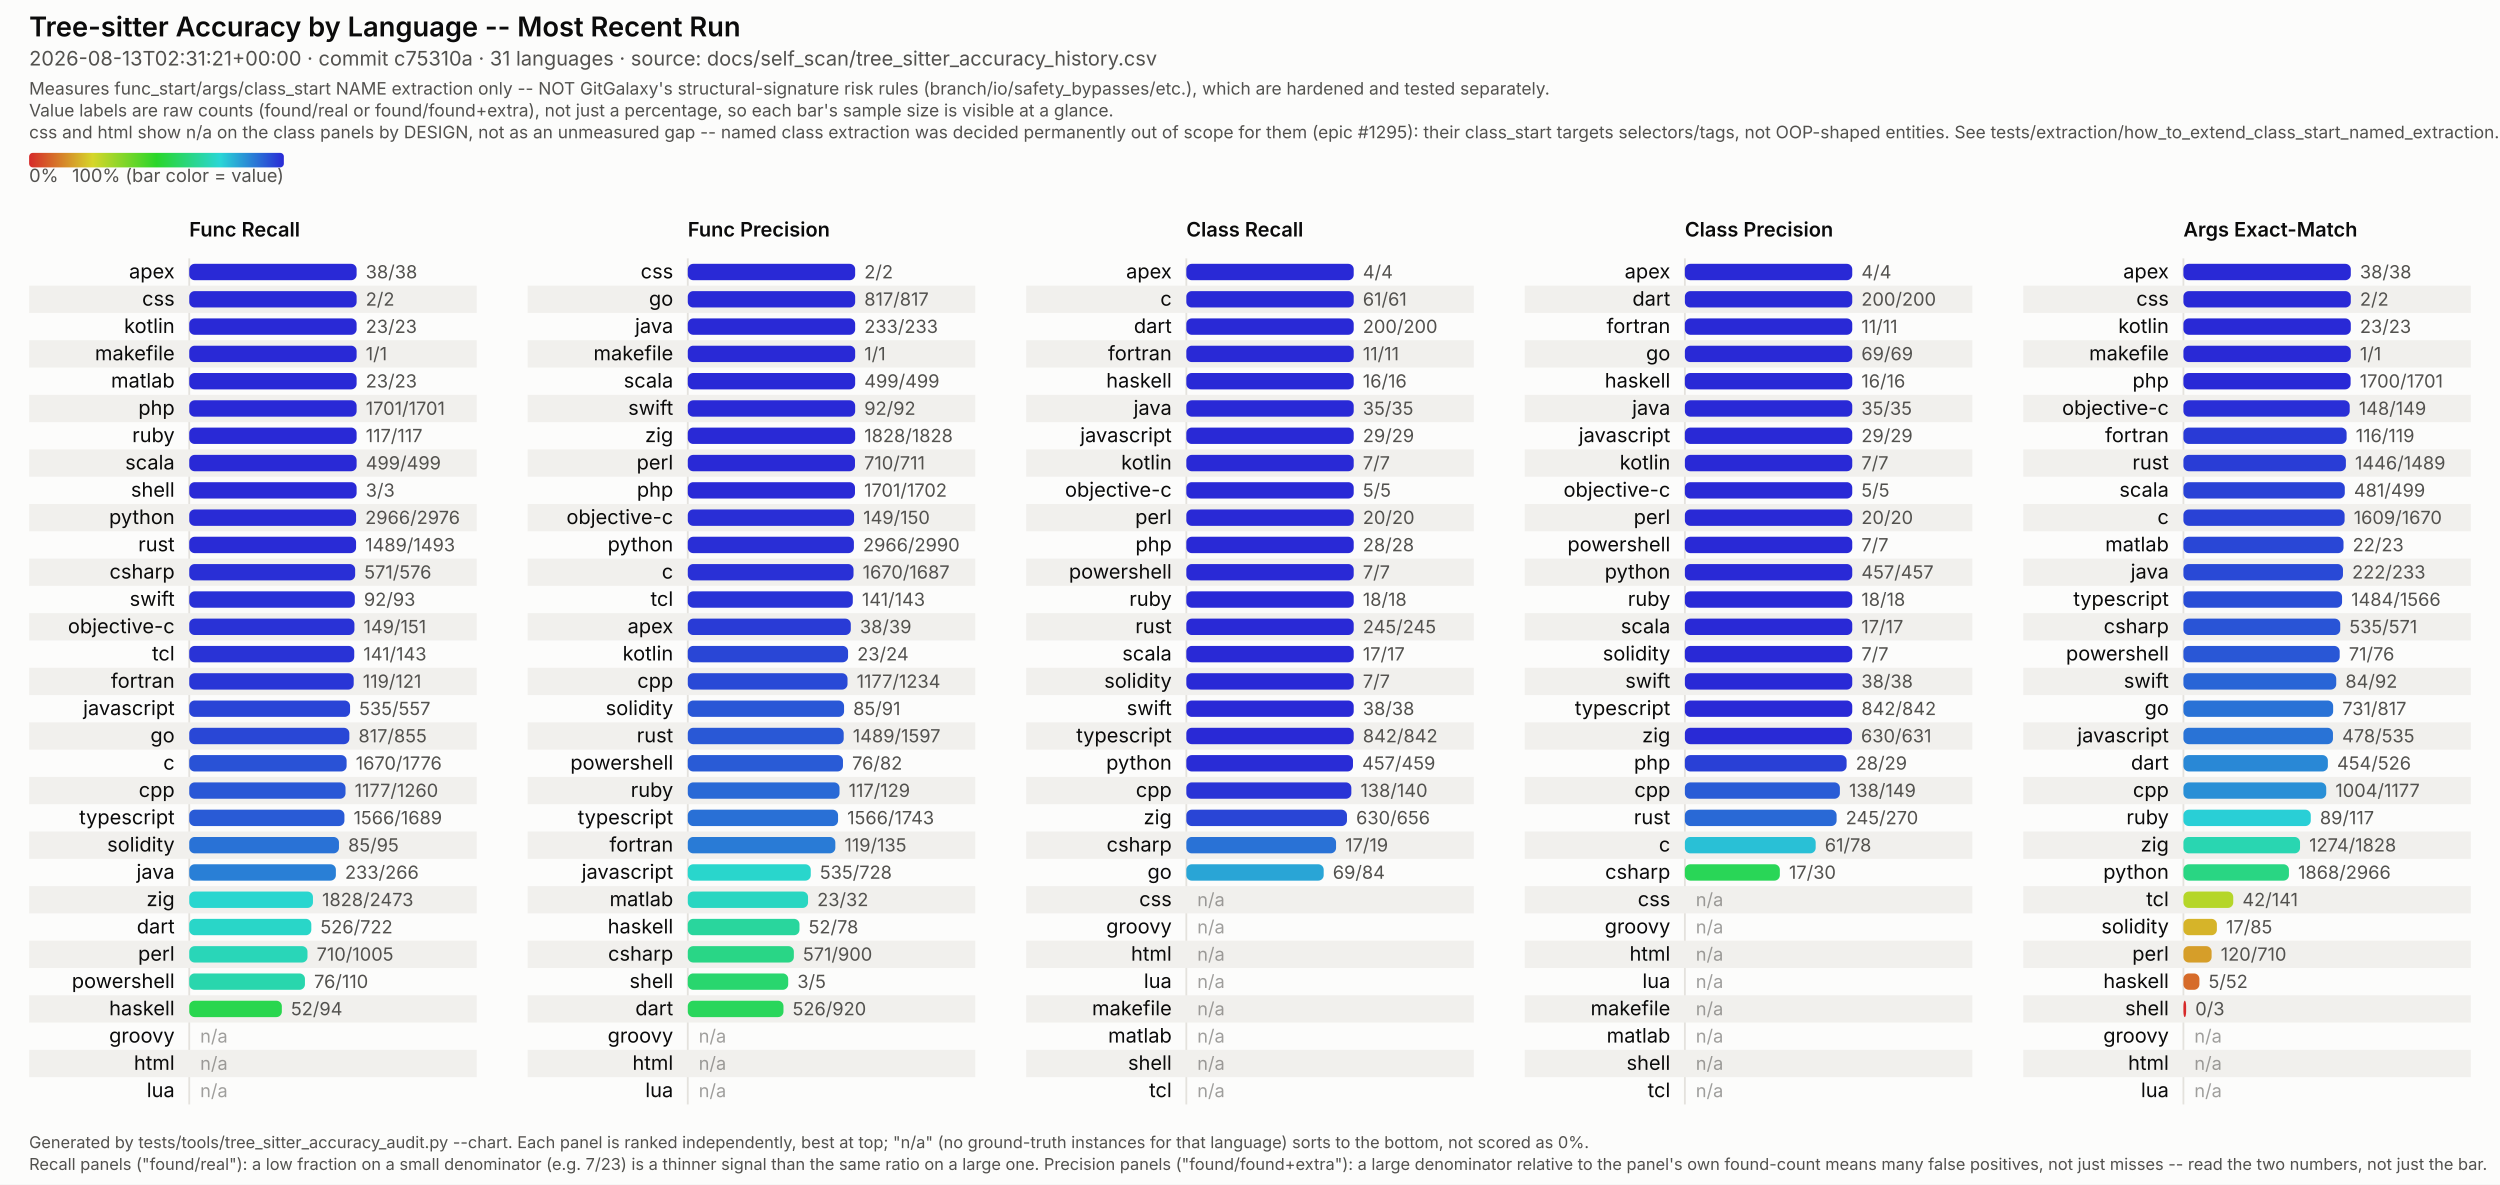
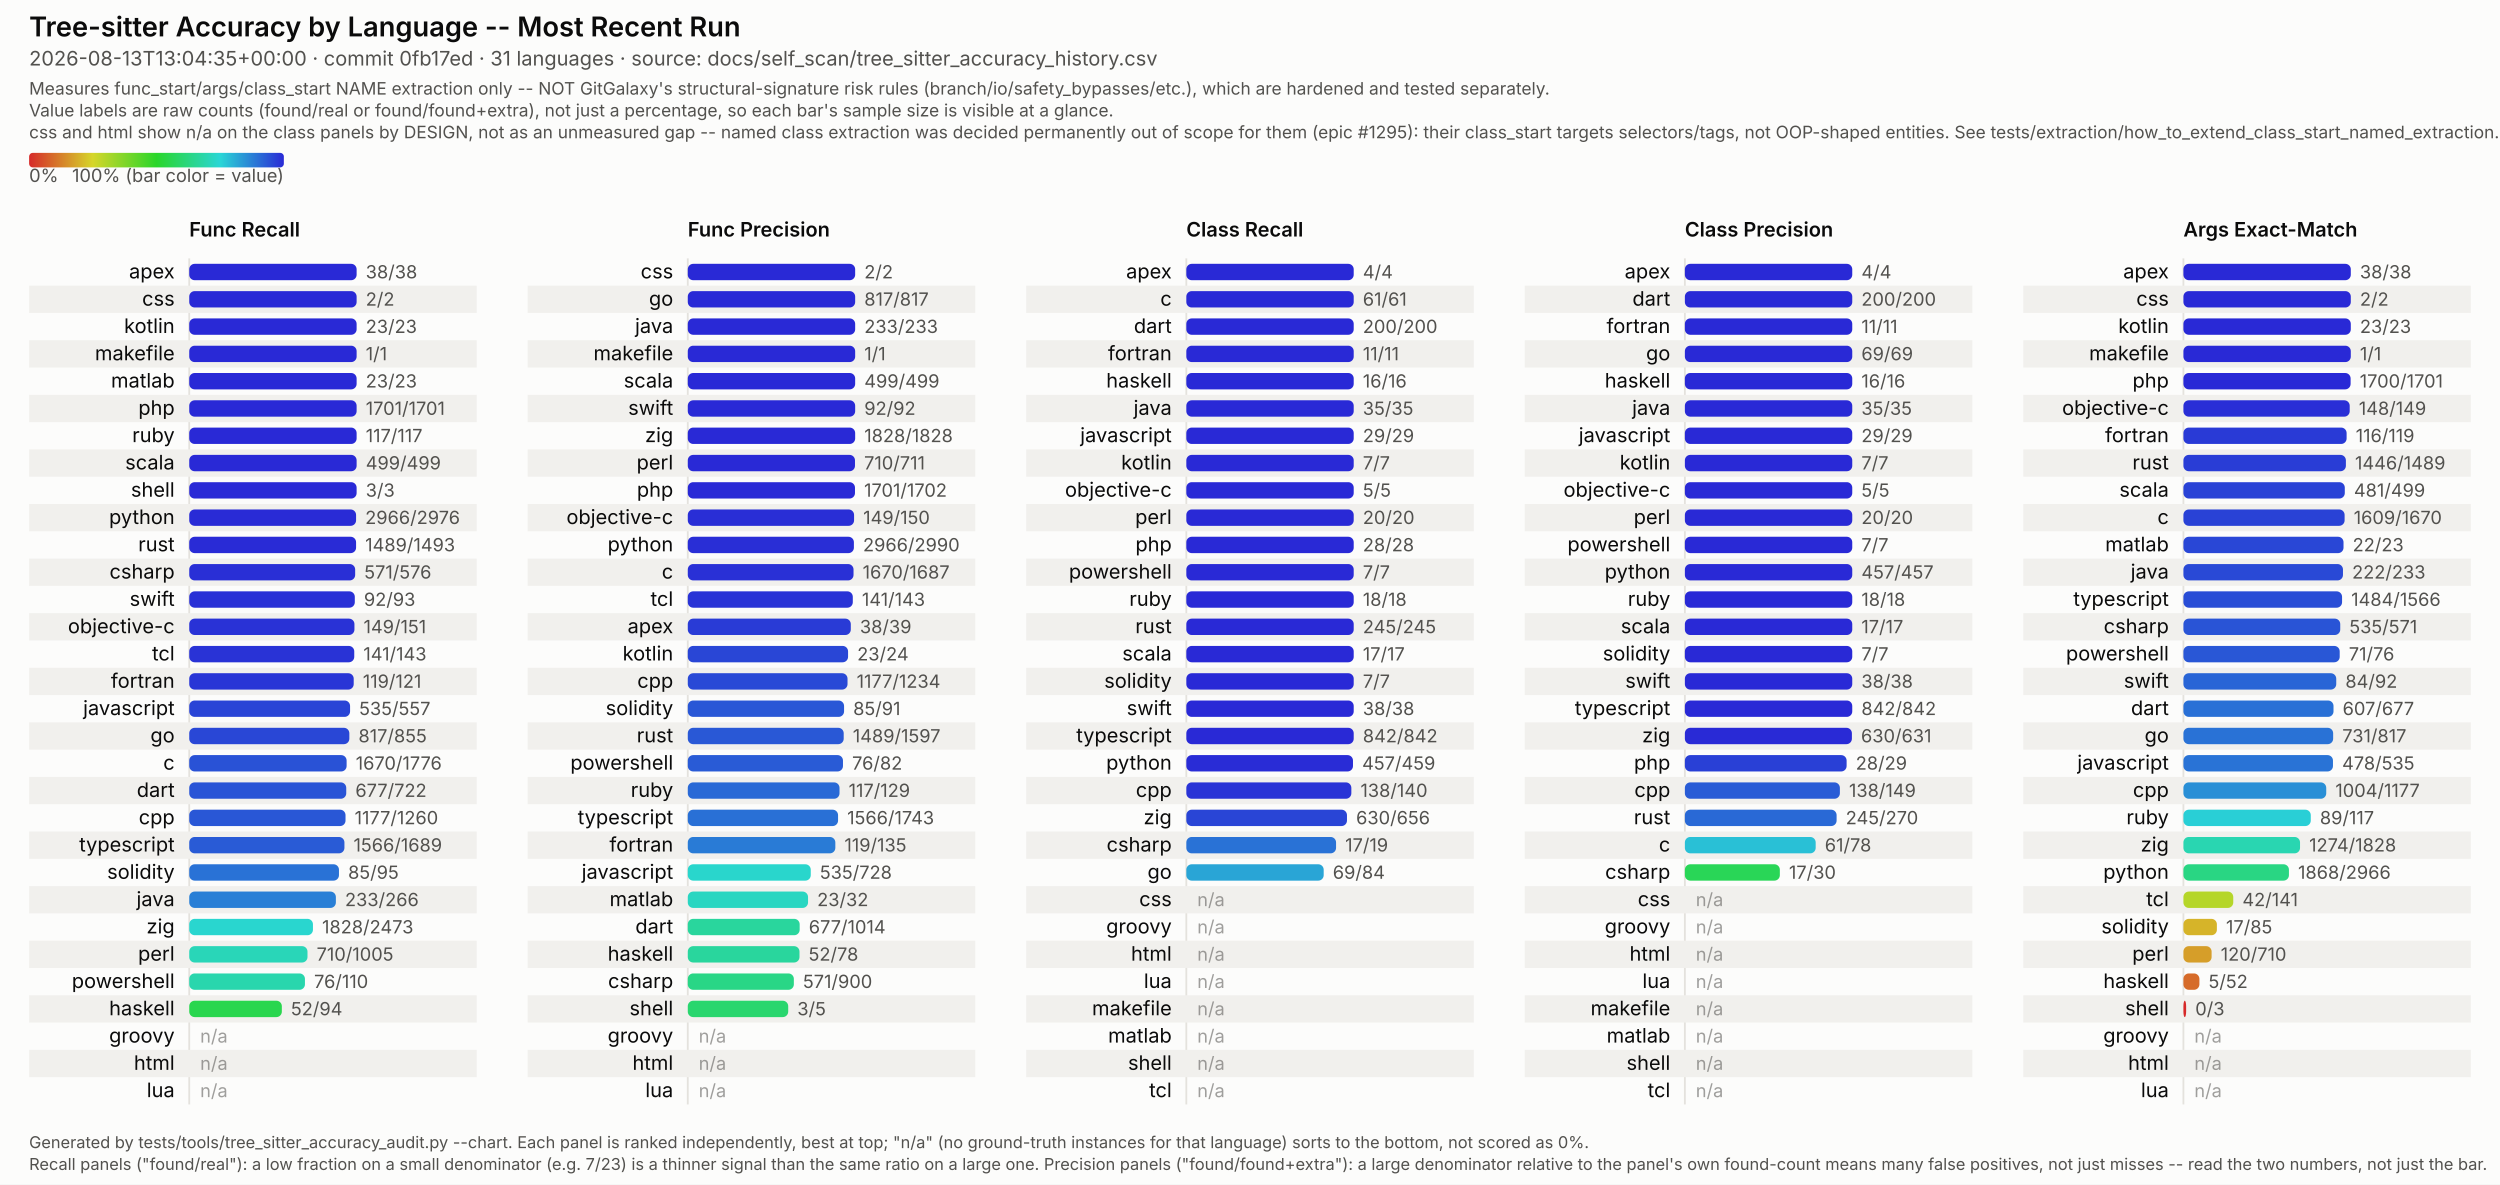
<svg xmlns="http://www.w3.org/2000/svg" viewBox="0 0 1374 651" width="1374" height="651" font-family="system-ui, -apple-system, Segoe UI, sans-serif">
  <style>
  /* No CSS custom properties -- some SVG renderers in the docs pipeline (confirmed: Inkscape's
     CSS parser) don't support var()/nested :root under @media, and silently fail to parse the
     whole block rather than degrading gracefully. Plain class redeclarations under the media
     query are more portable and render identically in real browsers. CDATA-wrapped because this
     text otherwise contains a literal "style" tag-like substring that trips strict XML parsers
     (confirmed: Inkscape read it as a nested element and broke tag matching). */
  .surface { fill: #fcfcfb; }
  .title { fill: #0b0b0b; font-weight: 600; font-size: 15px; }
  .subtitle { fill: #52514e; font-size: 11px; }
  .scope-note { fill: #52514e; font-size: 9.5px; }
  .legend-label { fill: #52514e; font-size: 10px; }
  .col-title { fill: #0b0b0b; font-weight: 600; font-size: 11px; }
  .row-label { fill: #0b0b0b; font-size: 11px; }
  .value-label { fill: #52514e; font-size: 10px; font-variant-numeric: tabular-nums; }
  .na-dash { fill: #52514e; font-size: 10px; opacity: 0.55; }
  .stripe { fill: #f1f0ed; }
  .axis { stroke: #e4e2dd; stroke-width: 1; }
  .footer { fill: #52514e; font-size: 9px; }
  @media (prefers-color-scheme: dark) {
    .surface { fill: #1a1a19; }
    .title { fill: #ffffff; }
    .subtitle { fill: #c3c2b7; }
    .scope-note { fill: #c3c2b7; }
    .legend-label { fill: #c3c2b7; }
    .col-title { fill: #ffffff; }
    .row-label { fill: #ffffff; }
    .value-label { fill: #c3c2b7; }
    .na-dash { fill: #c3c2b7; }
    .stripe { fill: #242422; }
    .axis { stroke: #33322f; }
    .footer { fill: #c3c2b7; }
  }
</style>
  <defs>
    <linearGradient id="rainbow-legend" x1="0%" y1="0%" x2="100%" y2="0%">
      <stop offset="0.0%" stop-color="#d62929" />
      <stop offset="8.3%" stop-color="#d66329" />
      <stop offset="16.7%" stop-color="#d69c29" />
      <stop offset="25.0%" stop-color="#d6d629" />
      <stop offset="33.3%" stop-color="#9cd629" />
      <stop offset="41.7%" stop-color="#63d629" />
      <stop offset="50.0%" stop-color="#29d629" />
      <stop offset="58.3%" stop-color="#29d663" />
      <stop offset="66.7%" stop-color="#29d69c" />
      <stop offset="75.0%" stop-color="#29d6d6" />
      <stop offset="83.3%" stop-color="#299cd6" />
      <stop offset="91.7%" stop-color="#2963d6" />
      <stop offset="100.0%" stop-color="#2929d6" />
    </linearGradient>
  </defs>
  <rect class="surface" x="0" y="0" width="1374" height="651" />
  <text class="title" x="16" y="20">Tree-sitter Accuracy by Language -- Most Recent Run</text>
-   <text class="subtitle" x="16" y="36">2026-08-13T02:31:21+00:00 · commit c75310a · 31 languages · source: docs/self_scan/tree_sitter_accuracy_history.csv</text>
+   <text class="subtitle" x="16" y="36">2026-08-13T13:04:35+00:00 · commit 0fb17ed · 31 languages · source: docs/self_scan/tree_sitter_accuracy_history.csv</text>
  <text class="scope-note" x="16" y="52">Measures func_start/args/class_start NAME extraction only -- NOT GitGalaxy's structural-signature risk rules (branch/io/safety_bypasses/etc.), which are hardened and tested separately.</text>
  <text class="scope-note" x="16" y="64">Value labels are raw counts (found/real or found/found+extra), not just a percentage, so each bar's sample size is visible at a glance.</text>
  <text class="scope-note" x="16" y="76">css and html show n/a on the class panels by DESIGN, not as an unmeasured gap -- named class extraction was decided permanently out of scope for them (epic #1295): their class_start targets selectors/tags, not OOP-shaped entities. See tests/extraction/how_to_extend_class_start_named_extraction.md.</text>
  <rect x="16" y="84" width="140" height="8" rx="2" fill="url(#rainbow-legend)" />
  <text class="legend-label" x="16" y="100">0%</text>
  <text class="legend-label" x="156" y="100" text-anchor="end">100% (bar color = value)</text>
  <text class="col-title" x="104" y="130">Func Recall</text>
  <line class="axis" x1="104" y1="142" x2="104" y2="607" />
  <text class="row-label" x="96" y="153.0" text-anchor="end">apex</text>
  <rect x="104" y="145.0" width="92.0" height="9" rx="3" fill="#2929d6" />
  <text class="value-label" x="201.0" y="153.0">38/38</text>
  <rect class="stripe" x="16" y="157" width="246" height="15" />
  <text class="row-label" x="96" y="168.0" text-anchor="end">css</text>
  <rect x="104" y="160.0" width="92.0" height="9" rx="3" fill="#2929d6" />
  <text class="value-label" x="201.0" y="168.0">2/2</text>
  <text class="row-label" x="96" y="183.0" text-anchor="end">kotlin</text>
  <rect x="104" y="175.0" width="92.0" height="9" rx="3" fill="#2929d6" />
  <text class="value-label" x="201.0" y="183.0">23/23</text>
  <rect class="stripe" x="16" y="187" width="246" height="15" />
  <text class="row-label" x="96" y="198.0" text-anchor="end">makefile</text>
  <rect x="104" y="190.0" width="92.0" height="9" rx="3" fill="#2929d6" />
  <text class="value-label" x="201.0" y="198.0">1/1</text>
  <text class="row-label" x="96" y="213.0" text-anchor="end">matlab</text>
  <rect x="104" y="205.0" width="92.0" height="9" rx="3" fill="#2929d6" />
  <text class="value-label" x="201.0" y="213.0">23/23</text>
  <rect class="stripe" x="16" y="217" width="246" height="15" />
  <text class="row-label" x="96" y="228.0" text-anchor="end">php</text>
  <rect x="104" y="220.0" width="92.0" height="9" rx="3" fill="#2929d6" />
  <text class="value-label" x="201.0" y="228.0">1701/1701</text>
  <text class="row-label" x="96" y="243.0" text-anchor="end">ruby</text>
  <rect x="104" y="235.0" width="92.0" height="9" rx="3" fill="#2929d6" />
  <text class="value-label" x="201.0" y="243.0">117/117</text>
  <rect class="stripe" x="16" y="247" width="246" height="15" />
  <text class="row-label" x="96" y="258.0" text-anchor="end">scala</text>
  <rect x="104" y="250.0" width="92.0" height="9" rx="3" fill="#2929d6" />
  <text class="value-label" x="201.0" y="258.0">499/499</text>
  <text class="row-label" x="96" y="273.0" text-anchor="end">shell</text>
  <rect x="104" y="265.0" width="92.0" height="9" rx="3" fill="#2929d6" />
  <text class="value-label" x="201.0" y="273.0">3/3</text>
  <rect class="stripe" x="16" y="277" width="246" height="15" />
  <text class="row-label" x="96" y="288.0" text-anchor="end">python</text>
  <rect x="104" y="280.0" width="91.7" height="9" rx="3" fill="#292bd6" />
  <text class="value-label" x="200.7" y="288.0">2966/2976</text>
  <text class="row-label" x="96" y="303.0" text-anchor="end">rust</text>
  <rect x="104" y="295.0" width="91.7" height="9" rx="3" fill="#292bd6" />
  <text class="value-label" x="200.7" y="303.0">1489/1493</text>
  <rect class="stripe" x="16" y="307" width="246" height="15" />
  <text class="row-label" x="96" y="318.0" text-anchor="end">csharp</text>
  <rect x="104" y="310.0" width="91.2" height="9" rx="3" fill="#292fd6" />
  <text class="value-label" x="200.2" y="318.0">571/576</text>
  <text class="row-label" x="96" y="333.0" text-anchor="end">swift</text>
  <rect x="104" y="325.0" width="91.0" height="9" rx="3" fill="#2930d6" />
  <text class="value-label" x="200.0" y="333.0">92/93</text>
  <rect class="stripe" x="16" y="337" width="246" height="15" />
  <text class="row-label" x="96" y="348.0" text-anchor="end">objective-c</text>
  <rect x="104" y="340.0" width="90.8" height="9" rx="3" fill="#2932d6" />
  <text class="value-label" x="199.8" y="348.0">149/151</text>
  <text class="row-label" x="96" y="363.0" text-anchor="end">tcl</text>
  <rect x="104" y="355.0" width="90.7" height="9" rx="3" fill="#2933d6" />
  <text class="value-label" x="199.7" y="363.0">141/143</text>
  <rect class="stripe" x="16" y="367" width="246" height="15" />
  <text class="row-label" x="96" y="378.0" text-anchor="end">fortran</text>
  <rect x="104" y="370.0" width="90.4" height="9" rx="3" fill="#2935d6" />
  <text class="value-label" x="199.4" y="378.0">119/121</text>
  <text class="row-label" x="96" y="393.0" text-anchor="end">javascript</text>
  <rect x="104" y="385.0" width="88.4" height="9" rx="3" fill="#2944d6" />
  <text class="value-label" x="197.4" y="393.0">535/557</text>
  <rect class="stripe" x="16" y="397" width="246" height="15" />
  <text class="row-label" x="96" y="408.0" text-anchor="end">go</text>
  <rect x="104" y="400.0" width="88.0" height="9" rx="3" fill="#2947d6" />
  <text class="value-label" x="197.0" y="408.0">817/855</text>
  <text class="row-label" x="96" y="423.0" text-anchor="end">c</text>
  <rect x="104" y="415.0" width="86.5" height="9" rx="3" fill="#2952d6" />
  <text class="value-label" x="195.5" y="423.0">1670/1776</text>
  <rect class="stripe" x="16" y="427" width="246" height="15" />
-   <text class="row-label" x="96" y="438.0" text-anchor="end">cpp</text>
-   <rect x="104" y="430.0" width="85.9" height="9" rx="3" fill="#2957d6" />
-   <text class="value-label" x="194.9" y="438.0">1177/1260</text>
-   <text class="row-label" x="96" y="453.0" text-anchor="end">typescript</text>
-   <rect x="104" y="445.0" width="85.3" height="9" rx="3" fill="#295bd6" />
-   <text class="value-label" x="194.3" y="453.0">1566/1689</text>
+   <text class="row-label" x="96" y="438.0" text-anchor="end">dart</text>
+   <rect x="104" y="430.0" width="86.3" height="9" rx="3" fill="#2954d6" />
+   <text class="value-label" x="195.3" y="438.0">677/722</text>
+   <text class="row-label" x="96" y="453.0" text-anchor="end">cpp</text>
+   <rect x="104" y="445.0" width="85.9" height="9" rx="3" fill="#2957d6" />
+   <text class="value-label" x="194.9" y="453.0">1177/1260</text>
  <rect class="stripe" x="16" y="457" width="246" height="15" />
-   <text class="row-label" x="96" y="468.0" text-anchor="end">solidity</text>
-   <rect x="104" y="460.0" width="82.3" height="9" rx="3" fill="#2972d6" />
-   <text class="value-label" x="191.3" y="468.0">85/95</text>
-   <text class="row-label" x="96" y="483.0" text-anchor="end">java</text>
-   <rect x="104" y="475.0" width="80.6" height="9" rx="3" fill="#297fd6" />
-   <text class="value-label" x="189.6" y="483.0">233/266</text>
+   <text class="row-label" x="96" y="468.0" text-anchor="end">typescript</text>
+   <rect x="104" y="460.0" width="85.3" height="9" rx="3" fill="#295bd6" />
+   <text class="value-label" x="194.3" y="468.0">1566/1689</text>
+   <text class="row-label" x="96" y="483.0" text-anchor="end">solidity</text>
+   <rect x="104" y="475.0" width="82.3" height="9" rx="3" fill="#2972d6" />
+   <text class="value-label" x="191.3" y="483.0">85/95</text>
  <rect class="stripe" x="16" y="487" width="246" height="15" />
-   <text class="row-label" x="96" y="498.0" text-anchor="end">zig</text>
-   <rect x="104" y="490.0" width="68.0" height="9" rx="3" fill="#29d6cf" />
-   <text class="value-label" x="177.0" y="498.0">1828/2473</text>
-   <text class="row-label" x="96" y="513.0" text-anchor="end">dart</text>
-   <rect x="104" y="505.0" width="67.1" height="9" rx="3" fill="#29d6c8" />
-   <text class="value-label" x="176.1" y="513.0">526/722</text>
+   <text class="row-label" x="96" y="498.0" text-anchor="end">java</text>
+   <rect x="104" y="490.0" width="80.6" height="9" rx="3" fill="#297fd6" />
+   <text class="value-label" x="189.6" y="498.0">233/266</text>
+   <text class="row-label" x="96" y="513.0" text-anchor="end">zig</text>
+   <rect x="104" y="505.0" width="68.0" height="9" rx="3" fill="#29d6cf" />
+   <text class="value-label" x="177.0" y="513.0">1828/2473</text>
  <rect class="stripe" x="16" y="517" width="246" height="15" />
  <text class="row-label" x="96" y="528.0" text-anchor="end">perl</text>
  <rect x="104" y="520.0" width="65.0" height="9" rx="3" fill="#29d6b8" />
  <text class="value-label" x="174.0" y="528.0">710/1005</text>
  <text class="row-label" x="96" y="543.0" text-anchor="end">powershell</text>
  <rect x="104" y="535.0" width="63.6" height="9" rx="3" fill="#29d6ad" />
  <text class="value-label" x="172.6" y="543.0">76/110</text>
  <rect class="stripe" x="16" y="547" width="246" height="15" />
  <text class="row-label" x="96" y="558.0" text-anchor="end">haskell</text>
  <rect x="104" y="550.0" width="50.9" height="9" rx="3" fill="#29d64e" />
  <text class="value-label" x="159.9" y="558.0">52/94</text>
  <text class="row-label" x="96" y="573.0" text-anchor="end">groovy</text>
  <text class="na-dash" x="110" y="573.0">n/a</text>
  <rect class="stripe" x="16" y="577" width="246" height="15" />
  <text class="row-label" x="96" y="588.0" text-anchor="end">html</text>
  <text class="na-dash" x="110" y="588.0">n/a</text>
  <text class="row-label" x="96" y="603.0" text-anchor="end">lua</text>
  <text class="na-dash" x="110" y="603.0">n/a</text>
  <text class="col-title" x="378" y="130">Func Precision</text>
  <line class="axis" x1="378" y1="142" x2="378" y2="607" />
  <text class="row-label" x="370" y="153.0" text-anchor="end">css</text>
  <rect x="378" y="145.0" width="92.0" height="9" rx="3" fill="#2929d6" />
  <text class="value-label" x="475.0" y="153.0">2/2</text>
  <rect class="stripe" x="290" y="157" width="246" height="15" />
  <text class="row-label" x="370" y="168.0" text-anchor="end">go</text>
  <rect x="378" y="160.0" width="92.0" height="9" rx="3" fill="#2929d6" />
  <text class="value-label" x="475.0" y="168.0">817/817</text>
  <text class="row-label" x="370" y="183.0" text-anchor="end">java</text>
  <rect x="378" y="175.0" width="92.0" height="9" rx="3" fill="#2929d6" />
  <text class="value-label" x="475.0" y="183.0">233/233</text>
  <rect class="stripe" x="290" y="187" width="246" height="15" />
  <text class="row-label" x="370" y="198.0" text-anchor="end">makefile</text>
  <rect x="378" y="190.0" width="92.0" height="9" rx="3" fill="#2929d6" />
  <text class="value-label" x="475.0" y="198.0">1/1</text>
  <text class="row-label" x="370" y="213.0" text-anchor="end">scala</text>
  <rect x="378" y="205.0" width="92.0" height="9" rx="3" fill="#2929d6" />
  <text class="value-label" x="475.0" y="213.0">499/499</text>
  <rect class="stripe" x="290" y="217" width="246" height="15" />
  <text class="row-label" x="370" y="228.0" text-anchor="end">swift</text>
  <rect x="378" y="220.0" width="92.0" height="9" rx="3" fill="#2929d6" />
  <text class="value-label" x="475.0" y="228.0">92/92</text>
  <text class="row-label" x="370" y="243.0" text-anchor="end">zig</text>
  <rect x="378" y="235.0" width="92.0" height="9" rx="3" fill="#2929d6" />
  <text class="value-label" x="475.0" y="243.0">1828/1828</text>
  <rect class="stripe" x="290" y="247" width="246" height="15" />
  <text class="row-label" x="370" y="258.0" text-anchor="end">perl</text>
  <rect x="378" y="250.0" width="91.9" height="9" rx="3" fill="#2929d6" />
  <text class="value-label" x="474.9" y="258.0">710/711</text>
  <text class="row-label" x="370" y="273.0" text-anchor="end">php</text>
  <rect x="378" y="265.0" width="91.9" height="9" rx="3" fill="#2929d6" />
  <text class="value-label" x="474.9" y="273.0">1701/1702</text>
  <rect class="stripe" x="290" y="277" width="246" height="15" />
  <text class="row-label" x="370" y="288.0" text-anchor="end">objective-c</text>
  <rect x="378" y="280.0" width="91.4" height="9" rx="3" fill="#292ed6" />
  <text class="value-label" x="474.4" y="288.0">149/150</text>
  <text class="row-label" x="370" y="303.0" text-anchor="end">python</text>
  <rect x="378" y="295.0" width="91.3" height="9" rx="3" fill="#292ed6" />
  <text class="value-label" x="474.3" y="303.0">2966/2990</text>
  <rect class="stripe" x="290" y="307" width="246" height="15" />
  <text class="row-label" x="370" y="318.0" text-anchor="end">c</text>
  <rect x="378" y="310.0" width="91.1" height="9" rx="3" fill="#2930d6" />
  <text class="value-label" x="474.1" y="318.0">1670/1687</text>
  <text class="row-label" x="370" y="333.0" text-anchor="end">tcl</text>
  <rect x="378" y="325.0" width="90.7" height="9" rx="3" fill="#2933d6" />
  <text class="value-label" x="473.7" y="333.0">141/143</text>
  <rect class="stripe" x="290" y="337" width="246" height="15" />
  <text class="row-label" x="370" y="348.0" text-anchor="end">apex</text>
  <rect x="378" y="340.0" width="89.6" height="9" rx="3" fill="#293bd6" />
  <text class="value-label" x="472.6" y="348.0">38/39</text>
  <text class="row-label" x="370" y="363.0" text-anchor="end">kotlin</text>
  <rect x="378" y="355.0" width="88.1" height="9" rx="3" fill="#2946d6" />
  <text class="value-label" x="471.1" y="363.0">23/24</text>
  <rect class="stripe" x="290" y="367" width="246" height="15" />
  <text class="row-label" x="370" y="378.0" text-anchor="end">cpp</text>
  <rect x="378" y="370.0" width="87.8" height="9" rx="3" fill="#2949d6" />
  <text class="value-label" x="470.8" y="378.0">1177/1234</text>
  <text class="row-label" x="370" y="393.0" text-anchor="end">solidity</text>
  <rect x="378" y="385.0" width="85.9" height="9" rx="3" fill="#2957d6" />
  <text class="value-label" x="468.9" y="393.0">85/91</text>
  <rect class="stripe" x="290" y="397" width="246" height="15" />
  <text class="row-label" x="370" y="408.0" text-anchor="end">rust</text>
  <rect x="378" y="400.0" width="85.7" height="9" rx="3" fill="#2958d6" />
  <text class="value-label" x="468.7" y="408.0">1489/1597</text>
  <text class="row-label" x="370" y="423.0" text-anchor="end">powershell</text>
  <rect x="378" y="415.0" width="85.3" height="9" rx="3" fill="#295bd6" />
  <text class="value-label" x="468.3" y="423.0">76/82</text>
  <rect class="stripe" x="290" y="427" width="246" height="15" />
  <text class="row-label" x="370" y="438.0" text-anchor="end">ruby</text>
  <rect x="378" y="430.0" width="83.4" height="9" rx="3" fill="#2969d6" />
  <text class="value-label" x="466.4" y="438.0">117/129</text>
  <text class="row-label" x="370" y="453.0" text-anchor="end">typescript</text>
  <rect x="378" y="445.0" width="82.6" height="9" rx="3" fill="#2970d6" />
  <text class="value-label" x="465.6" y="453.0">1566/1743</text>
  <rect class="stripe" x="290" y="457" width="246" height="15" />
  <text class="row-label" x="370" y="468.0" text-anchor="end">fortran</text>
  <rect x="378" y="460.0" width="81.1" height="9" rx="3" fill="#297bd6" />
  <text class="value-label" x="464.1" y="468.0">119/135</text>
  <text class="row-label" x="370" y="483.0" text-anchor="end">javascript</text>
  <rect x="378" y="475.0" width="67.6" height="9" rx="3" fill="#29d6cc" />
  <text class="value-label" x="450.6" y="483.0">535/728</text>
  <rect class="stripe" x="290" y="487" width="246" height="15" />
  <text class="row-label" x="370" y="498.0" text-anchor="end">matlab</text>
  <rect x="378" y="490.0" width="66.1" height="9" rx="3" fill="#29d6c1" />
  <text class="value-label" x="449.1" y="498.0">23/32</text>
-   <text class="row-label" x="370" y="513.0" text-anchor="end">haskell</text>
-   <rect x="378" y="505.0" width="61.4" height="9" rx="3" fill="#29d69d" />
-   <text class="value-label" x="444.4" y="513.0">52/78</text>
+   <text class="row-label" x="370" y="513.0" text-anchor="end">dart</text>
+   <rect x="378" y="505.0" width="61.5" height="9" rx="3" fill="#29d69d" />
+   <text class="value-label" x="444.5" y="513.0">677/1014</text>
  <rect class="stripe" x="290" y="517" width="246" height="15" />
-   <text class="row-label" x="370" y="528.0" text-anchor="end">csharp</text>
-   <rect x="378" y="520.0" width="58.3" height="9" rx="3" fill="#29d686" />
-   <text class="value-label" x="441.3" y="528.0">571/900</text>
-   <text class="row-label" x="370" y="543.0" text-anchor="end">shell</text>
-   <rect x="378" y="535.0" width="55.2" height="9" rx="3" fill="#29d66e" />
-   <text class="value-label" x="438.2" y="543.0">3/5</text>
+   <text class="row-label" x="370" y="528.0" text-anchor="end">haskell</text>
+   <rect x="378" y="520.0" width="61.4" height="9" rx="3" fill="#29d69d" />
+   <text class="value-label" x="444.4" y="528.0">52/78</text>
+   <text class="row-label" x="370" y="543.0" text-anchor="end">csharp</text>
+   <rect x="378" y="535.0" width="58.3" height="9" rx="3" fill="#29d686" />
+   <text class="value-label" x="441.3" y="543.0">571/900</text>
  <rect class="stripe" x="290" y="547" width="246" height="15" />
-   <text class="row-label" x="370" y="558.0" text-anchor="end">dart</text>
-   <rect x="378" y="550.0" width="52.6" height="9" rx="3" fill="#29d65b" />
-   <text class="value-label" x="435.6" y="558.0">526/920</text>
+   <text class="row-label" x="370" y="558.0" text-anchor="end">shell</text>
+   <rect x="378" y="550.0" width="55.2" height="9" rx="3" fill="#29d66e" />
+   <text class="value-label" x="438.2" y="558.0">3/5</text>
  <text class="row-label" x="370" y="573.0" text-anchor="end">groovy</text>
  <text class="na-dash" x="384" y="573.0">n/a</text>
  <rect class="stripe" x="290" y="577" width="246" height="15" />
  <text class="row-label" x="370" y="588.0" text-anchor="end">html</text>
  <text class="na-dash" x="384" y="588.0">n/a</text>
  <text class="row-label" x="370" y="603.0" text-anchor="end">lua</text>
  <text class="na-dash" x="384" y="603.0">n/a</text>
  <text class="col-title" x="652" y="130">Class Recall</text>
  <line class="axis" x1="652" y1="142" x2="652" y2="607" />
  <text class="row-label" x="644" y="153.0" text-anchor="end">apex</text>
  <rect x="652" y="145.0" width="92.0" height="9" rx="3" fill="#2929d6" />
  <text class="value-label" x="749.0" y="153.0">4/4</text>
  <rect class="stripe" x="564" y="157" width="246" height="15" />
  <text class="row-label" x="644" y="168.0" text-anchor="end">c</text>
  <rect x="652" y="160.0" width="92.0" height="9" rx="3" fill="#2929d6" />
  <text class="value-label" x="749.0" y="168.0">61/61</text>
  <text class="row-label" x="644" y="183.0" text-anchor="end">dart</text>
  <rect x="652" y="175.0" width="92.0" height="9" rx="3" fill="#2929d6" />
  <text class="value-label" x="749.0" y="183.0">200/200</text>
  <rect class="stripe" x="564" y="187" width="246" height="15" />
  <text class="row-label" x="644" y="198.0" text-anchor="end">fortran</text>
  <rect x="652" y="190.0" width="92.0" height="9" rx="3" fill="#2929d6" />
  <text class="value-label" x="749.0" y="198.0">11/11</text>
  <text class="row-label" x="644" y="213.0" text-anchor="end">haskell</text>
  <rect x="652" y="205.0" width="92.0" height="9" rx="3" fill="#2929d6" />
  <text class="value-label" x="749.0" y="213.0">16/16</text>
  <rect class="stripe" x="564" y="217" width="246" height="15" />
  <text class="row-label" x="644" y="228.0" text-anchor="end">java</text>
  <rect x="652" y="220.0" width="92.0" height="9" rx="3" fill="#2929d6" />
  <text class="value-label" x="749.0" y="228.0">35/35</text>
  <text class="row-label" x="644" y="243.0" text-anchor="end">javascript</text>
  <rect x="652" y="235.0" width="92.0" height="9" rx="3" fill="#2929d6" />
  <text class="value-label" x="749.0" y="243.0">29/29</text>
  <rect class="stripe" x="564" y="247" width="246" height="15" />
  <text class="row-label" x="644" y="258.0" text-anchor="end">kotlin</text>
  <rect x="652" y="250.0" width="92.0" height="9" rx="3" fill="#2929d6" />
  <text class="value-label" x="749.0" y="258.0">7/7</text>
  <text class="row-label" x="644" y="273.0" text-anchor="end">objective-c</text>
  <rect x="652" y="265.0" width="92.0" height="9" rx="3" fill="#2929d6" />
  <text class="value-label" x="749.0" y="273.0">5/5</text>
  <rect class="stripe" x="564" y="277" width="246" height="15" />
  <text class="row-label" x="644" y="288.0" text-anchor="end">perl</text>
  <rect x="652" y="280.0" width="92.0" height="9" rx="3" fill="#2929d6" />
  <text class="value-label" x="749.0" y="288.0">20/20</text>
  <text class="row-label" x="644" y="303.0" text-anchor="end">php</text>
  <rect x="652" y="295.0" width="92.0" height="9" rx="3" fill="#2929d6" />
  <text class="value-label" x="749.0" y="303.0">28/28</text>
  <rect class="stripe" x="564" y="307" width="246" height="15" />
  <text class="row-label" x="644" y="318.0" text-anchor="end">powershell</text>
  <rect x="652" y="310.0" width="92.0" height="9" rx="3" fill="#2929d6" />
  <text class="value-label" x="749.0" y="318.0">7/7</text>
  <text class="row-label" x="644" y="333.0" text-anchor="end">ruby</text>
  <rect x="652" y="325.0" width="92.0" height="9" rx="3" fill="#2929d6" />
  <text class="value-label" x="749.0" y="333.0">18/18</text>
  <rect class="stripe" x="564" y="337" width="246" height="15" />
  <text class="row-label" x="644" y="348.0" text-anchor="end">rust</text>
  <rect x="652" y="340.0" width="92.0" height="9" rx="3" fill="#2929d6" />
  <text class="value-label" x="749.0" y="348.0">245/245</text>
  <text class="row-label" x="644" y="363.0" text-anchor="end">scala</text>
  <rect x="652" y="355.0" width="92.0" height="9" rx="3" fill="#2929d6" />
  <text class="value-label" x="749.0" y="363.0">17/17</text>
  <rect class="stripe" x="564" y="367" width="246" height="15" />
  <text class="row-label" x="644" y="378.0" text-anchor="end">solidity</text>
  <rect x="652" y="370.0" width="92.0" height="9" rx="3" fill="#2929d6" />
  <text class="value-label" x="749.0" y="378.0">7/7</text>
  <text class="row-label" x="644" y="393.0" text-anchor="end">swift</text>
  <rect x="652" y="385.0" width="92.0" height="9" rx="3" fill="#2929d6" />
  <text class="value-label" x="749.0" y="393.0">38/38</text>
  <rect class="stripe" x="564" y="397" width="246" height="15" />
  <text class="row-label" x="644" y="408.0" text-anchor="end">typescript</text>
  <rect x="652" y="400.0" width="92.0" height="9" rx="3" fill="#2929d6" />
  <text class="value-label" x="749.0" y="408.0">842/842</text>
  <text class="row-label" x="644" y="423.0" text-anchor="end">python</text>
  <rect x="652" y="415.0" width="91.6" height="9" rx="3" fill="#292cd6" />
  <text class="value-label" x="748.6" y="423.0">457/459</text>
  <rect class="stripe" x="564" y="427" width="246" height="15" />
  <text class="row-label" x="644" y="438.0" text-anchor="end">cpp</text>
  <rect x="652" y="430.0" width="90.7" height="9" rx="3" fill="#2933d6" />
  <text class="value-label" x="747.7" y="438.0">138/140</text>
  <text class="row-label" x="644" y="453.0" text-anchor="end">zig</text>
  <rect x="652" y="445.0" width="88.3" height="9" rx="3" fill="#2945d6" />
  <text class="value-label" x="745.3" y="453.0">630/656</text>
  <rect class="stripe" x="564" y="457" width="246" height="15" />
  <text class="row-label" x="644" y="468.0" text-anchor="end">csharp</text>
  <rect x="652" y="460.0" width="82.3" height="9" rx="3" fill="#2972d6" />
  <text class="value-label" x="739.3" y="468.0">17/19</text>
  <text class="row-label" x="644" y="483.0" text-anchor="end">go</text>
  <rect x="652" y="475.0" width="75.5" height="9" rx="3" fill="#29a5d6" />
  <text class="value-label" x="732.5" y="483.0">69/84</text>
  <rect class="stripe" x="564" y="487" width="246" height="15" />
  <text class="row-label" x="644" y="498.0" text-anchor="end">css</text>
  <text class="na-dash" x="658" y="498.0">n/a</text>
  <text class="row-label" x="644" y="513.0" text-anchor="end">groovy</text>
  <text class="na-dash" x="658" y="513.0">n/a</text>
  <rect class="stripe" x="564" y="517" width="246" height="15" />
  <text class="row-label" x="644" y="528.0" text-anchor="end">html</text>
  <text class="na-dash" x="658" y="528.0">n/a</text>
  <text class="row-label" x="644" y="543.0" text-anchor="end">lua</text>
  <text class="na-dash" x="658" y="543.0">n/a</text>
  <rect class="stripe" x="564" y="547" width="246" height="15" />
  <text class="row-label" x="644" y="558.0" text-anchor="end">makefile</text>
  <text class="na-dash" x="658" y="558.0">n/a</text>
  <text class="row-label" x="644" y="573.0" text-anchor="end">matlab</text>
  <text class="na-dash" x="658" y="573.0">n/a</text>
  <rect class="stripe" x="564" y="577" width="246" height="15" />
  <text class="row-label" x="644" y="588.0" text-anchor="end">shell</text>
  <text class="na-dash" x="658" y="588.0">n/a</text>
  <text class="row-label" x="644" y="603.0" text-anchor="end">tcl</text>
  <text class="na-dash" x="658" y="603.0">n/a</text>
  <text class="col-title" x="926" y="130">Class Precision</text>
  <line class="axis" x1="926" y1="142" x2="926" y2="607" />
  <text class="row-label" x="918" y="153.0" text-anchor="end">apex</text>
  <rect x="926" y="145.0" width="92.0" height="9" rx="3" fill="#2929d6" />
  <text class="value-label" x="1023.0" y="153.0">4/4</text>
  <rect class="stripe" x="838" y="157" width="246" height="15" />
  <text class="row-label" x="918" y="168.0" text-anchor="end">dart</text>
  <rect x="926" y="160.0" width="92.0" height="9" rx="3" fill="#2929d6" />
  <text class="value-label" x="1023.0" y="168.0">200/200</text>
  <text class="row-label" x="918" y="183.0" text-anchor="end">fortran</text>
  <rect x="926" y="175.0" width="92.0" height="9" rx="3" fill="#2929d6" />
  <text class="value-label" x="1023.0" y="183.0">11/11</text>
  <rect class="stripe" x="838" y="187" width="246" height="15" />
  <text class="row-label" x="918" y="198.0" text-anchor="end">go</text>
  <rect x="926" y="190.0" width="92.0" height="9" rx="3" fill="#2929d6" />
  <text class="value-label" x="1023.0" y="198.0">69/69</text>
  <text class="row-label" x="918" y="213.0" text-anchor="end">haskell</text>
  <rect x="926" y="205.0" width="92.0" height="9" rx="3" fill="#2929d6" />
  <text class="value-label" x="1023.0" y="213.0">16/16</text>
  <rect class="stripe" x="838" y="217" width="246" height="15" />
  <text class="row-label" x="918" y="228.0" text-anchor="end">java</text>
  <rect x="926" y="220.0" width="92.0" height="9" rx="3" fill="#2929d6" />
  <text class="value-label" x="1023.0" y="228.0">35/35</text>
  <text class="row-label" x="918" y="243.0" text-anchor="end">javascript</text>
  <rect x="926" y="235.0" width="92.0" height="9" rx="3" fill="#2929d6" />
  <text class="value-label" x="1023.0" y="243.0">29/29</text>
  <rect class="stripe" x="838" y="247" width="246" height="15" />
  <text class="row-label" x="918" y="258.0" text-anchor="end">kotlin</text>
  <rect x="926" y="250.0" width="92.0" height="9" rx="3" fill="#2929d6" />
  <text class="value-label" x="1023.0" y="258.0">7/7</text>
  <text class="row-label" x="918" y="273.0" text-anchor="end">objective-c</text>
  <rect x="926" y="265.0" width="92.0" height="9" rx="3" fill="#2929d6" />
  <text class="value-label" x="1023.0" y="273.0">5/5</text>
  <rect class="stripe" x="838" y="277" width="246" height="15" />
  <text class="row-label" x="918" y="288.0" text-anchor="end">perl</text>
  <rect x="926" y="280.0" width="92.0" height="9" rx="3" fill="#2929d6" />
  <text class="value-label" x="1023.0" y="288.0">20/20</text>
  <text class="row-label" x="918" y="303.0" text-anchor="end">powershell</text>
  <rect x="926" y="295.0" width="92.0" height="9" rx="3" fill="#2929d6" />
  <text class="value-label" x="1023.0" y="303.0">7/7</text>
  <rect class="stripe" x="838" y="307" width="246" height="15" />
  <text class="row-label" x="918" y="318.0" text-anchor="end">python</text>
  <rect x="926" y="310.0" width="92.0" height="9" rx="3" fill="#2929d6" />
  <text class="value-label" x="1023.0" y="318.0">457/457</text>
  <text class="row-label" x="918" y="333.0" text-anchor="end">ruby</text>
  <rect x="926" y="325.0" width="92.0" height="9" rx="3" fill="#2929d6" />
  <text class="value-label" x="1023.0" y="333.0">18/18</text>
  <rect class="stripe" x="838" y="337" width="246" height="15" />
  <text class="row-label" x="918" y="348.0" text-anchor="end">scala</text>
  <rect x="926" y="340.0" width="92.0" height="9" rx="3" fill="#2929d6" />
  <text class="value-label" x="1023.0" y="348.0">17/17</text>
  <text class="row-label" x="918" y="363.0" text-anchor="end">solidity</text>
  <rect x="926" y="355.0" width="92.0" height="9" rx="3" fill="#2929d6" />
  <text class="value-label" x="1023.0" y="363.0">7/7</text>
  <rect class="stripe" x="838" y="367" width="246" height="15" />
  <text class="row-label" x="918" y="378.0" text-anchor="end">swift</text>
  <rect x="926" y="370.0" width="92.0" height="9" rx="3" fill="#2929d6" />
  <text class="value-label" x="1023.0" y="378.0">38/38</text>
  <text class="row-label" x="918" y="393.0" text-anchor="end">typescript</text>
  <rect x="926" y="385.0" width="92.0" height="9" rx="3" fill="#2929d6" />
  <text class="value-label" x="1023.0" y="393.0">842/842</text>
  <rect class="stripe" x="838" y="397" width="246" height="15" />
  <text class="row-label" x="918" y="408.0" text-anchor="end">zig</text>
  <rect x="926" y="400.0" width="91.8" height="9" rx="3" fill="#292ad6" />
  <text class="value-label" x="1022.8" y="408.0">630/631</text>
  <text class="row-label" x="918" y="423.0" text-anchor="end">php</text>
  <rect x="926" y="415.0" width="88.9" height="9" rx="3" fill="#2940d6" />
  <text class="value-label" x="1019.9" y="423.0">28/29</text>
  <rect class="stripe" x="838" y="427" width="246" height="15" />
  <text class="row-label" x="918" y="438.0" text-anchor="end">cpp</text>
  <rect x="926" y="430.0" width="85.2" height="9" rx="3" fill="#295cd6" />
  <text class="value-label" x="1016.2" y="438.0">138/149</text>
  <text class="row-label" x="918" y="453.0" text-anchor="end">rust</text>
  <rect x="926" y="445.0" width="83.4" height="9" rx="3" fill="#2969d6" />
  <text class="value-label" x="1014.4" y="453.0">245/270</text>
  <rect class="stripe" x="838" y="457" width="246" height="15" />
  <text class="row-label" x="918" y="468.0" text-anchor="end">c</text>
  <rect x="926" y="460.0" width="71.9" height="9" rx="3" fill="#29c0d6" />
  <text class="value-label" x="1002.9" y="468.0">61/78</text>
  <text class="row-label" x="918" y="483.0" text-anchor="end">csharp</text>
  <rect x="926" y="475.0" width="52.2" height="9" rx="3" fill="#29d657" />
  <text class="value-label" x="983.2" y="483.0">17/30</text>
  <rect class="stripe" x="838" y="487" width="246" height="15" />
  <text class="row-label" x="918" y="498.0" text-anchor="end">css</text>
  <text class="na-dash" x="932" y="498.0">n/a</text>
  <text class="row-label" x="918" y="513.0" text-anchor="end">groovy</text>
  <text class="na-dash" x="932" y="513.0">n/a</text>
  <rect class="stripe" x="838" y="517" width="246" height="15" />
  <text class="row-label" x="918" y="528.0" text-anchor="end">html</text>
  <text class="na-dash" x="932" y="528.0">n/a</text>
  <text class="row-label" x="918" y="543.0" text-anchor="end">lua</text>
  <text class="na-dash" x="932" y="543.0">n/a</text>
  <rect class="stripe" x="838" y="547" width="246" height="15" />
  <text class="row-label" x="918" y="558.0" text-anchor="end">makefile</text>
  <text class="na-dash" x="932" y="558.0">n/a</text>
  <text class="row-label" x="918" y="573.0" text-anchor="end">matlab</text>
  <text class="na-dash" x="932" y="573.0">n/a</text>
  <rect class="stripe" x="838" y="577" width="246" height="15" />
  <text class="row-label" x="918" y="588.0" text-anchor="end">shell</text>
  <text class="na-dash" x="932" y="588.0">n/a</text>
  <text class="row-label" x="918" y="603.0" text-anchor="end">tcl</text>
  <text class="na-dash" x="932" y="603.0">n/a</text>
  <text class="col-title" x="1200" y="130">Args Exact-Match</text>
  <line class="axis" x1="1200" y1="142" x2="1200" y2="607" />
  <text class="row-label" x="1192" y="153.0" text-anchor="end">apex</text>
  <rect x="1200" y="145.0" width="92.0" height="9" rx="3" fill="#2929d6" />
  <text class="value-label" x="1297.0" y="153.0">38/38</text>
  <rect class="stripe" x="1112" y="157" width="246" height="15" />
  <text class="row-label" x="1192" y="168.0" text-anchor="end">css</text>
  <rect x="1200" y="160.0" width="92.0" height="9" rx="3" fill="#2929d6" />
  <text class="value-label" x="1297.0" y="168.0">2/2</text>
  <text class="row-label" x="1192" y="183.0" text-anchor="end">kotlin</text>
  <rect x="1200" y="175.0" width="92.0" height="9" rx="3" fill="#2929d6" />
  <text class="value-label" x="1297.0" y="183.0">23/23</text>
  <rect class="stripe" x="1112" y="187" width="246" height="15" />
  <text class="row-label" x="1192" y="198.0" text-anchor="end">makefile</text>
  <rect x="1200" y="190.0" width="92.0" height="9" rx="3" fill="#2929d6" />
  <text class="value-label" x="1297.0" y="198.0">1/1</text>
  <text class="row-label" x="1192" y="213.0" text-anchor="end">php</text>
  <rect x="1200" y="205.0" width="91.9" height="9" rx="3" fill="#2929d6" />
  <text class="value-label" x="1296.9" y="213.0">1700/1701</text>
  <rect class="stripe" x="1112" y="217" width="246" height="15" />
  <text class="row-label" x="1192" y="228.0" text-anchor="end">objective-c</text>
  <rect x="1200" y="220.0" width="91.4" height="9" rx="3" fill="#292ed6" />
  <text class="value-label" x="1296.4" y="228.0">148/149</text>
  <text class="row-label" x="1192" y="243.0" text-anchor="end">fortran</text>
  <rect x="1200" y="235.0" width="89.7" height="9" rx="3" fill="#293ad6" />
  <text class="value-label" x="1294.7" y="243.0">116/119</text>
  <rect class="stripe" x="1112" y="247" width="246" height="15" />
  <text class="row-label" x="1192" y="258.0" text-anchor="end">rust</text>
  <rect x="1200" y="250.0" width="89.3" height="9" rx="3" fill="#293dd6" />
  <text class="value-label" x="1294.3" y="258.0">1446/1489</text>
  <text class="row-label" x="1192" y="273.0" text-anchor="end">scala</text>
  <rect x="1200" y="265.0" width="88.7" height="9" rx="3" fill="#2942d6" />
  <text class="value-label" x="1293.7" y="273.0">481/499</text>
  <rect class="stripe" x="1112" y="277" width="246" height="15" />
  <text class="row-label" x="1192" y="288.0" text-anchor="end">c</text>
  <rect x="1200" y="280.0" width="88.6" height="9" rx="3" fill="#2942d6" />
  <text class="value-label" x="1293.6" y="288.0">1609/1670</text>
  <text class="row-label" x="1192" y="303.0" text-anchor="end">matlab</text>
  <rect x="1200" y="295.0" width="88.0" height="9" rx="3" fill="#2947d6" />
  <text class="value-label" x="1293.0" y="303.0">22/23</text>
  <rect class="stripe" x="1112" y="307" width="246" height="15" />
  <text class="row-label" x="1192" y="318.0" text-anchor="end">java</text>
  <rect x="1200" y="310.0" width="87.7" height="9" rx="3" fill="#2949d6" />
  <text class="value-label" x="1292.7" y="318.0">222/233</text>
  <text class="row-label" x="1192" y="333.0" text-anchor="end">typescript</text>
  <rect x="1200" y="325.0" width="87.2" height="9" rx="3" fill="#294dd6" />
  <text class="value-label" x="1292.2" y="333.0">1484/1566</text>
  <rect class="stripe" x="1112" y="337" width="246" height="15" />
  <text class="row-label" x="1192" y="348.0" text-anchor="end">csharp</text>
  <rect x="1200" y="340.0" width="86.2" height="9" rx="3" fill="#2954d6" />
  <text class="value-label" x="1291.2" y="348.0">535/571</text>
  <text class="row-label" x="1192" y="363.0" text-anchor="end">powershell</text>
  <rect x="1200" y="355.0" width="85.9" height="9" rx="3" fill="#2957d6" />
  <text class="value-label" x="1290.9" y="363.0">71/76</text>
  <rect class="stripe" x="1112" y="367" width="246" height="15" />
  <text class="row-label" x="1192" y="378.0" text-anchor="end">swift</text>
  <rect x="1200" y="370.0" width="84.0" height="9" rx="3" fill="#2965d6" />
  <text class="value-label" x="1289.0" y="378.0">84/92</text>
-   <text class="row-label" x="1192" y="393.0" text-anchor="end">go</text>
-   <rect x="1200" y="385.0" width="82.3" height="9" rx="3" fill="#2972d6" />
-   <text class="value-label" x="1287.3" y="393.0">731/817</text>
+   <text class="row-label" x="1192" y="393.0" text-anchor="end">dart</text>
+   <rect x="1200" y="385.0" width="82.5" height="9" rx="3" fill="#2970d6" />
+   <text class="value-label" x="1287.5" y="393.0">607/677</text>
  <rect class="stripe" x="1112" y="397" width="246" height="15" />
-   <text class="row-label" x="1192" y="408.0" text-anchor="end">javascript</text>
-   <rect x="1200" y="400.0" width="82.2" height="9" rx="3" fill="#2973d6" />
-   <text class="value-label" x="1287.2" y="408.0">478/535</text>
-   <text class="row-label" x="1192" y="423.0" text-anchor="end">dart</text>
-   <rect x="1200" y="415.0" width="79.4" height="9" rx="3" fill="#2988d6" />
-   <text class="value-label" x="1284.4" y="423.0">454/526</text>
+   <text class="row-label" x="1192" y="408.0" text-anchor="end">go</text>
+   <rect x="1200" y="400.0" width="82.3" height="9" rx="3" fill="#2972d6" />
+   <text class="value-label" x="1287.3" y="408.0">731/817</text>
+   <text class="row-label" x="1192" y="423.0" text-anchor="end">javascript</text>
+   <rect x="1200" y="415.0" width="82.2" height="9" rx="3" fill="#2973d6" />
+   <text class="value-label" x="1287.2" y="423.0">478/535</text>
  <rect class="stripe" x="1112" y="427" width="246" height="15" />
  <text class="row-label" x="1192" y="438.0" text-anchor="end">cpp</text>
  <rect x="1200" y="430.0" width="78.5" height="9" rx="3" fill="#298fd6" />
  <text class="value-label" x="1283.5" y="438.0">1004/1177</text>
  <text class="row-label" x="1192" y="453.0" text-anchor="end">ruby</text>
  <rect x="1200" y="445.0" width="70.0" height="9" rx="3" fill="#29cfd6" />
  <text class="value-label" x="1275.0" y="453.0">89/117</text>
  <rect class="stripe" x="1112" y="457" width="246" height="15" />
  <text class="row-label" x="1192" y="468.0" text-anchor="end">zig</text>
  <rect x="1200" y="460.0" width="64.1" height="9" rx="3" fill="#29d6b1" />
  <text class="value-label" x="1269.1" y="468.0">1274/1828</text>
  <text class="row-label" x="1192" y="483.0" text-anchor="end">python</text>
  <rect x="1200" y="475.0" width="58.0" height="9" rx="3" fill="#29d683" />
  <text class="value-label" x="1263.0" y="483.0">1868/2966</text>
  <rect class="stripe" x="1112" y="487" width="246" height="15" />
  <text class="row-label" x="1192" y="498.0" text-anchor="end">tcl</text>
  <rect x="1200" y="490.0" width="27.4" height="9" rx="3" fill="#b5d629" />
  <text class="value-label" x="1232.4" y="498.0">42/141</text>
  <text class="row-label" x="1192" y="513.0" text-anchor="end">solidity</text>
  <rect x="1200" y="505.0" width="18.4" height="9" rx="3" fill="#d6b429" />
  <text class="value-label" x="1223.4" y="513.0">17/85</text>
  <rect class="stripe" x="1112" y="517" width="246" height="15" />
  <text class="row-label" x="1192" y="528.0" text-anchor="end">perl</text>
  <rect x="1200" y="520.0" width="15.5" height="9" rx="3" fill="#d69e29" />
  <text class="value-label" x="1220.5" y="528.0">120/710</text>
  <text class="row-label" x="1192" y="543.0" text-anchor="end">haskell</text>
  <rect x="1200" y="535.0" width="8.8" height="9" rx="3" fill="#d66b29" />
  <text class="value-label" x="1213.8" y="543.0">5/52</text>
  <rect class="stripe" x="1112" y="547" width="246" height="15" />
  <text class="row-label" x="1192" y="558.0" text-anchor="end">shell</text>
  <rect x="1200" y="550.0" width="1.5" height="9" rx="3" fill="#d62929" />
  <text class="value-label" x="1206.5" y="558.0">0/3</text>
  <text class="row-label" x="1192" y="573.0" text-anchor="end">groovy</text>
  <text class="na-dash" x="1206" y="573.0">n/a</text>
  <rect class="stripe" x="1112" y="577" width="246" height="15" />
  <text class="row-label" x="1192" y="588.0" text-anchor="end">html</text>
  <text class="na-dash" x="1206" y="588.0">n/a</text>
  <text class="row-label" x="1192" y="603.0" text-anchor="end">lua</text>
  <text class="na-dash" x="1206" y="603.0">n/a</text>
  <text class="footer" x="16" y="631">Generated by tests/tools/tree_sitter_accuracy_audit.py --chart. Each panel is ranked independently, best at top; "n/a" (no ground-truth instances for that language) sorts to the bottom, not scored as 0%.</text>
  <text class="footer" x="16" y="643">Recall panels ("found/real"): a low fraction on a small denominator (e.g. 7/23) is a thinner signal than the same ratio on a large one. Precision panels ("found/found+extra"): a large denominator relative to the panel's own found-count means many false positives, not just misses -- read the two numbers, not just the bar.</text>
</svg>
